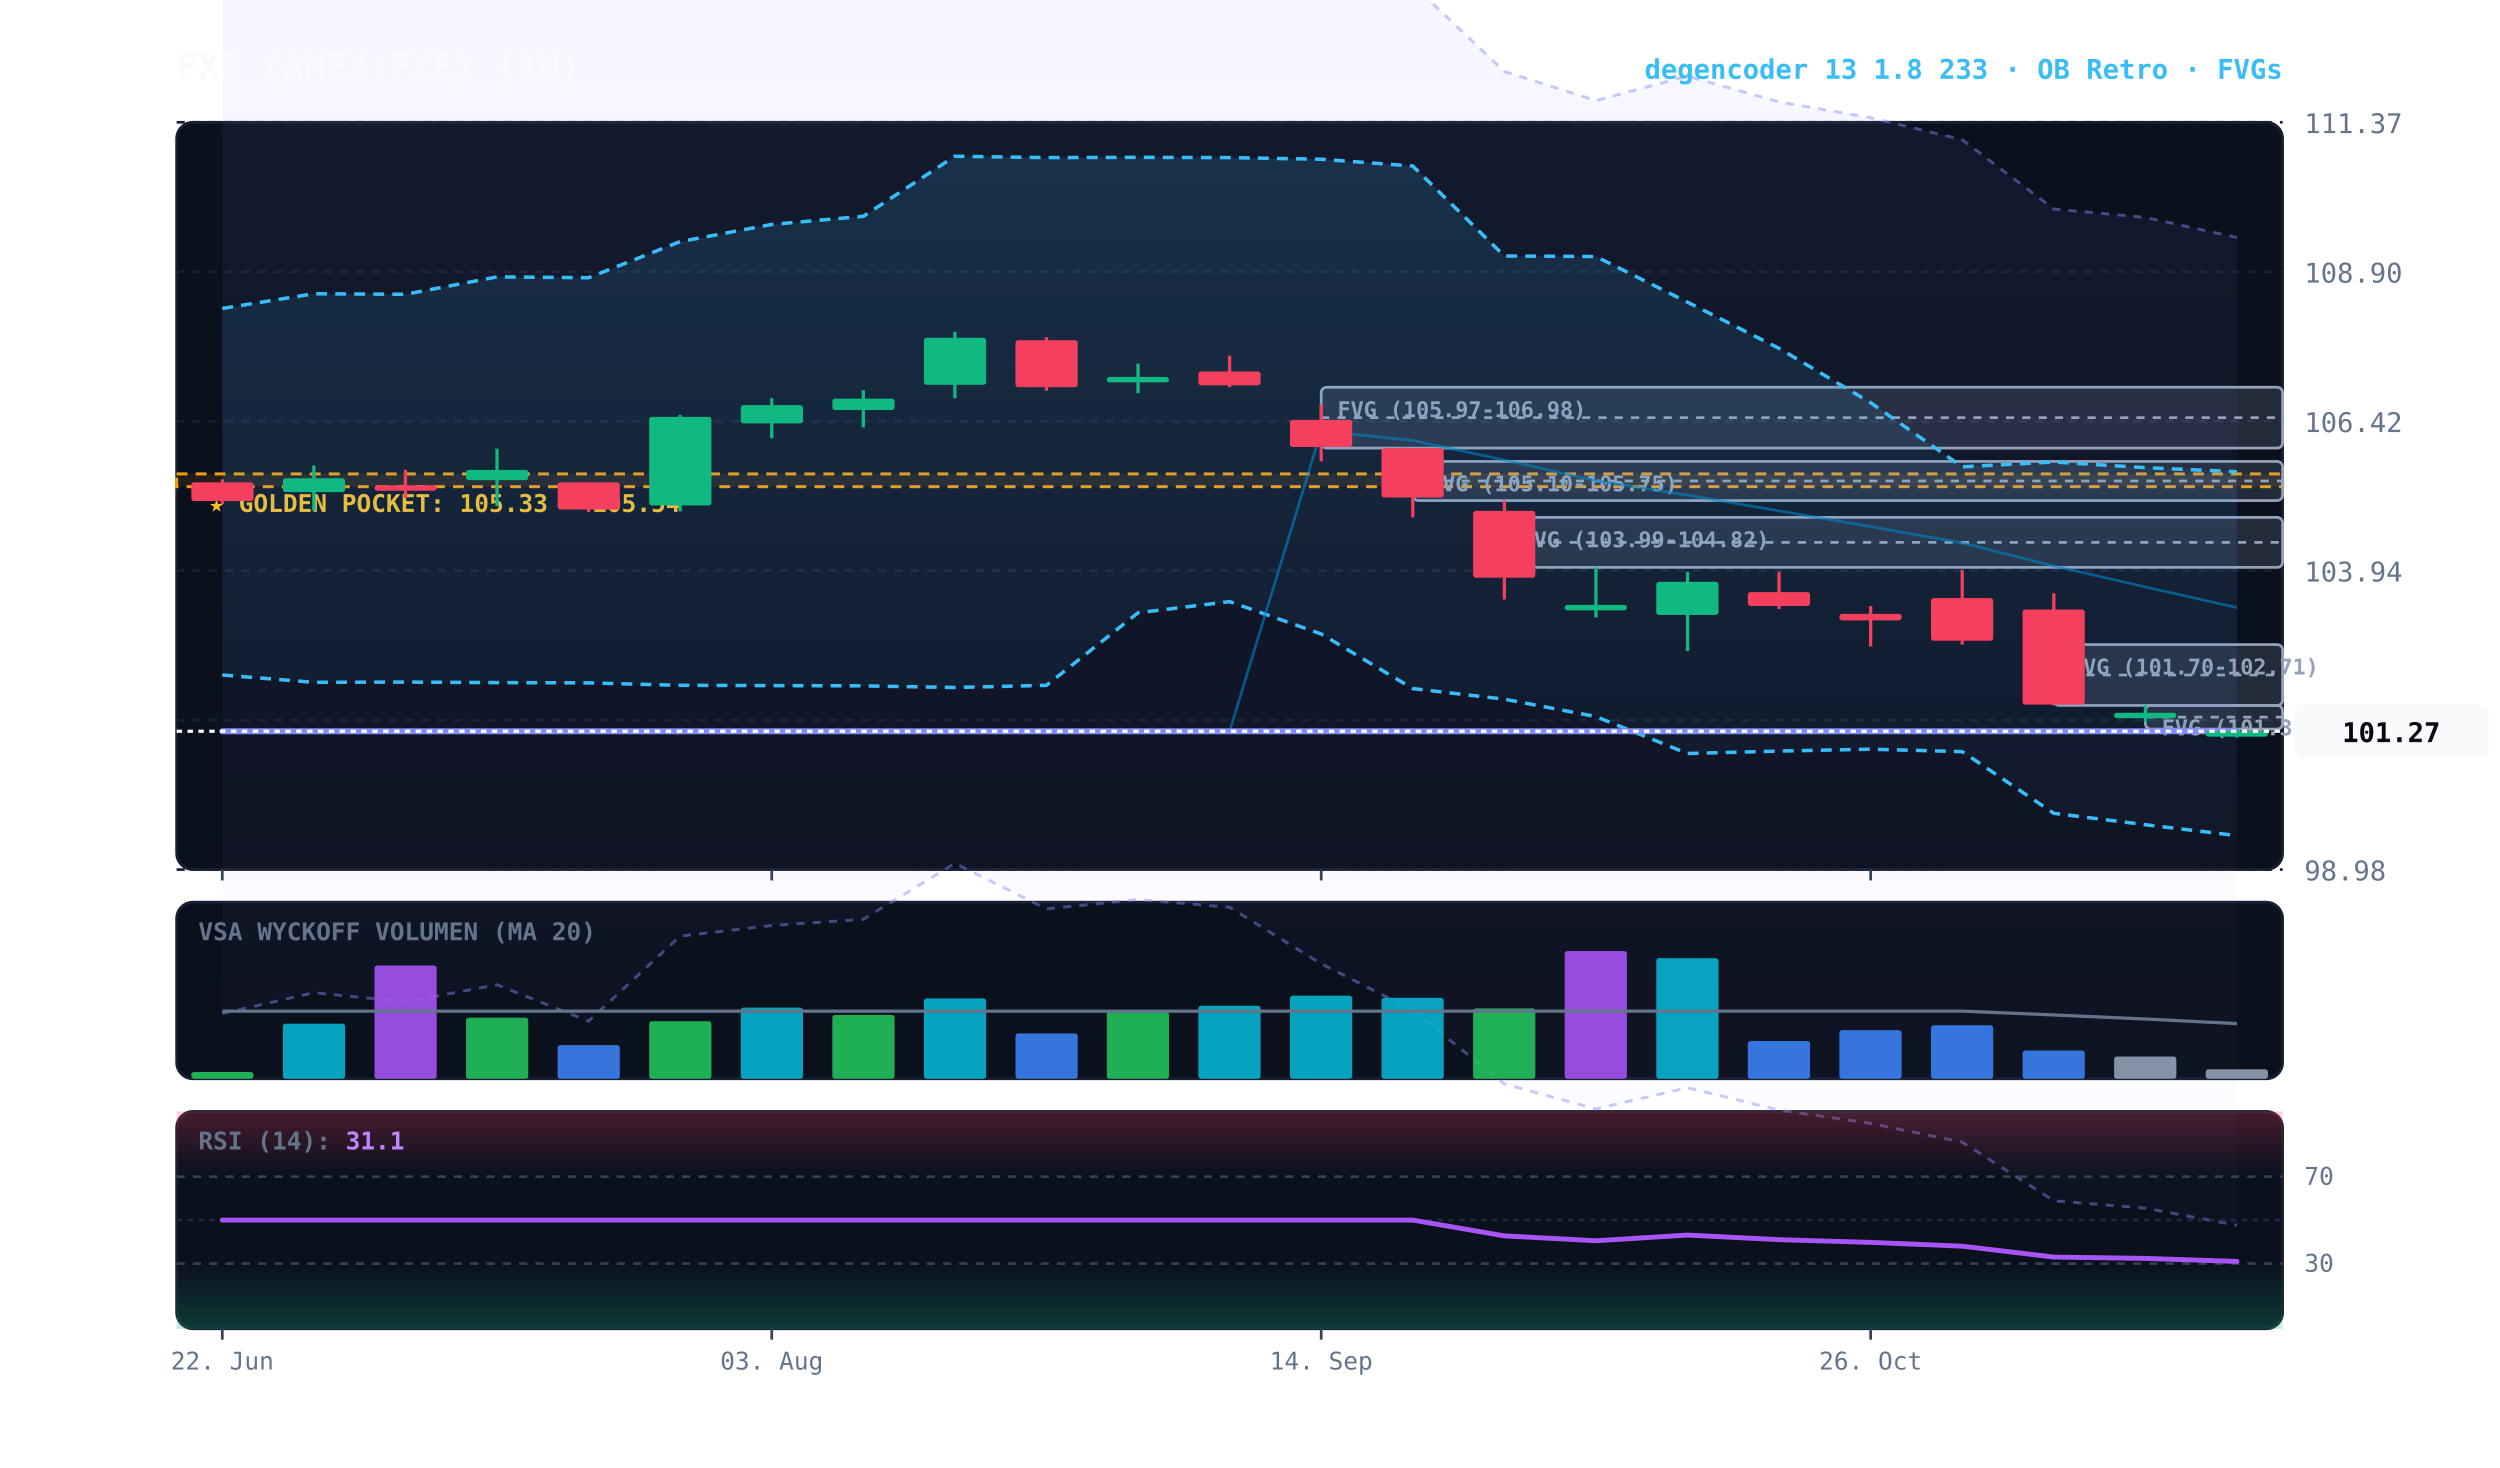
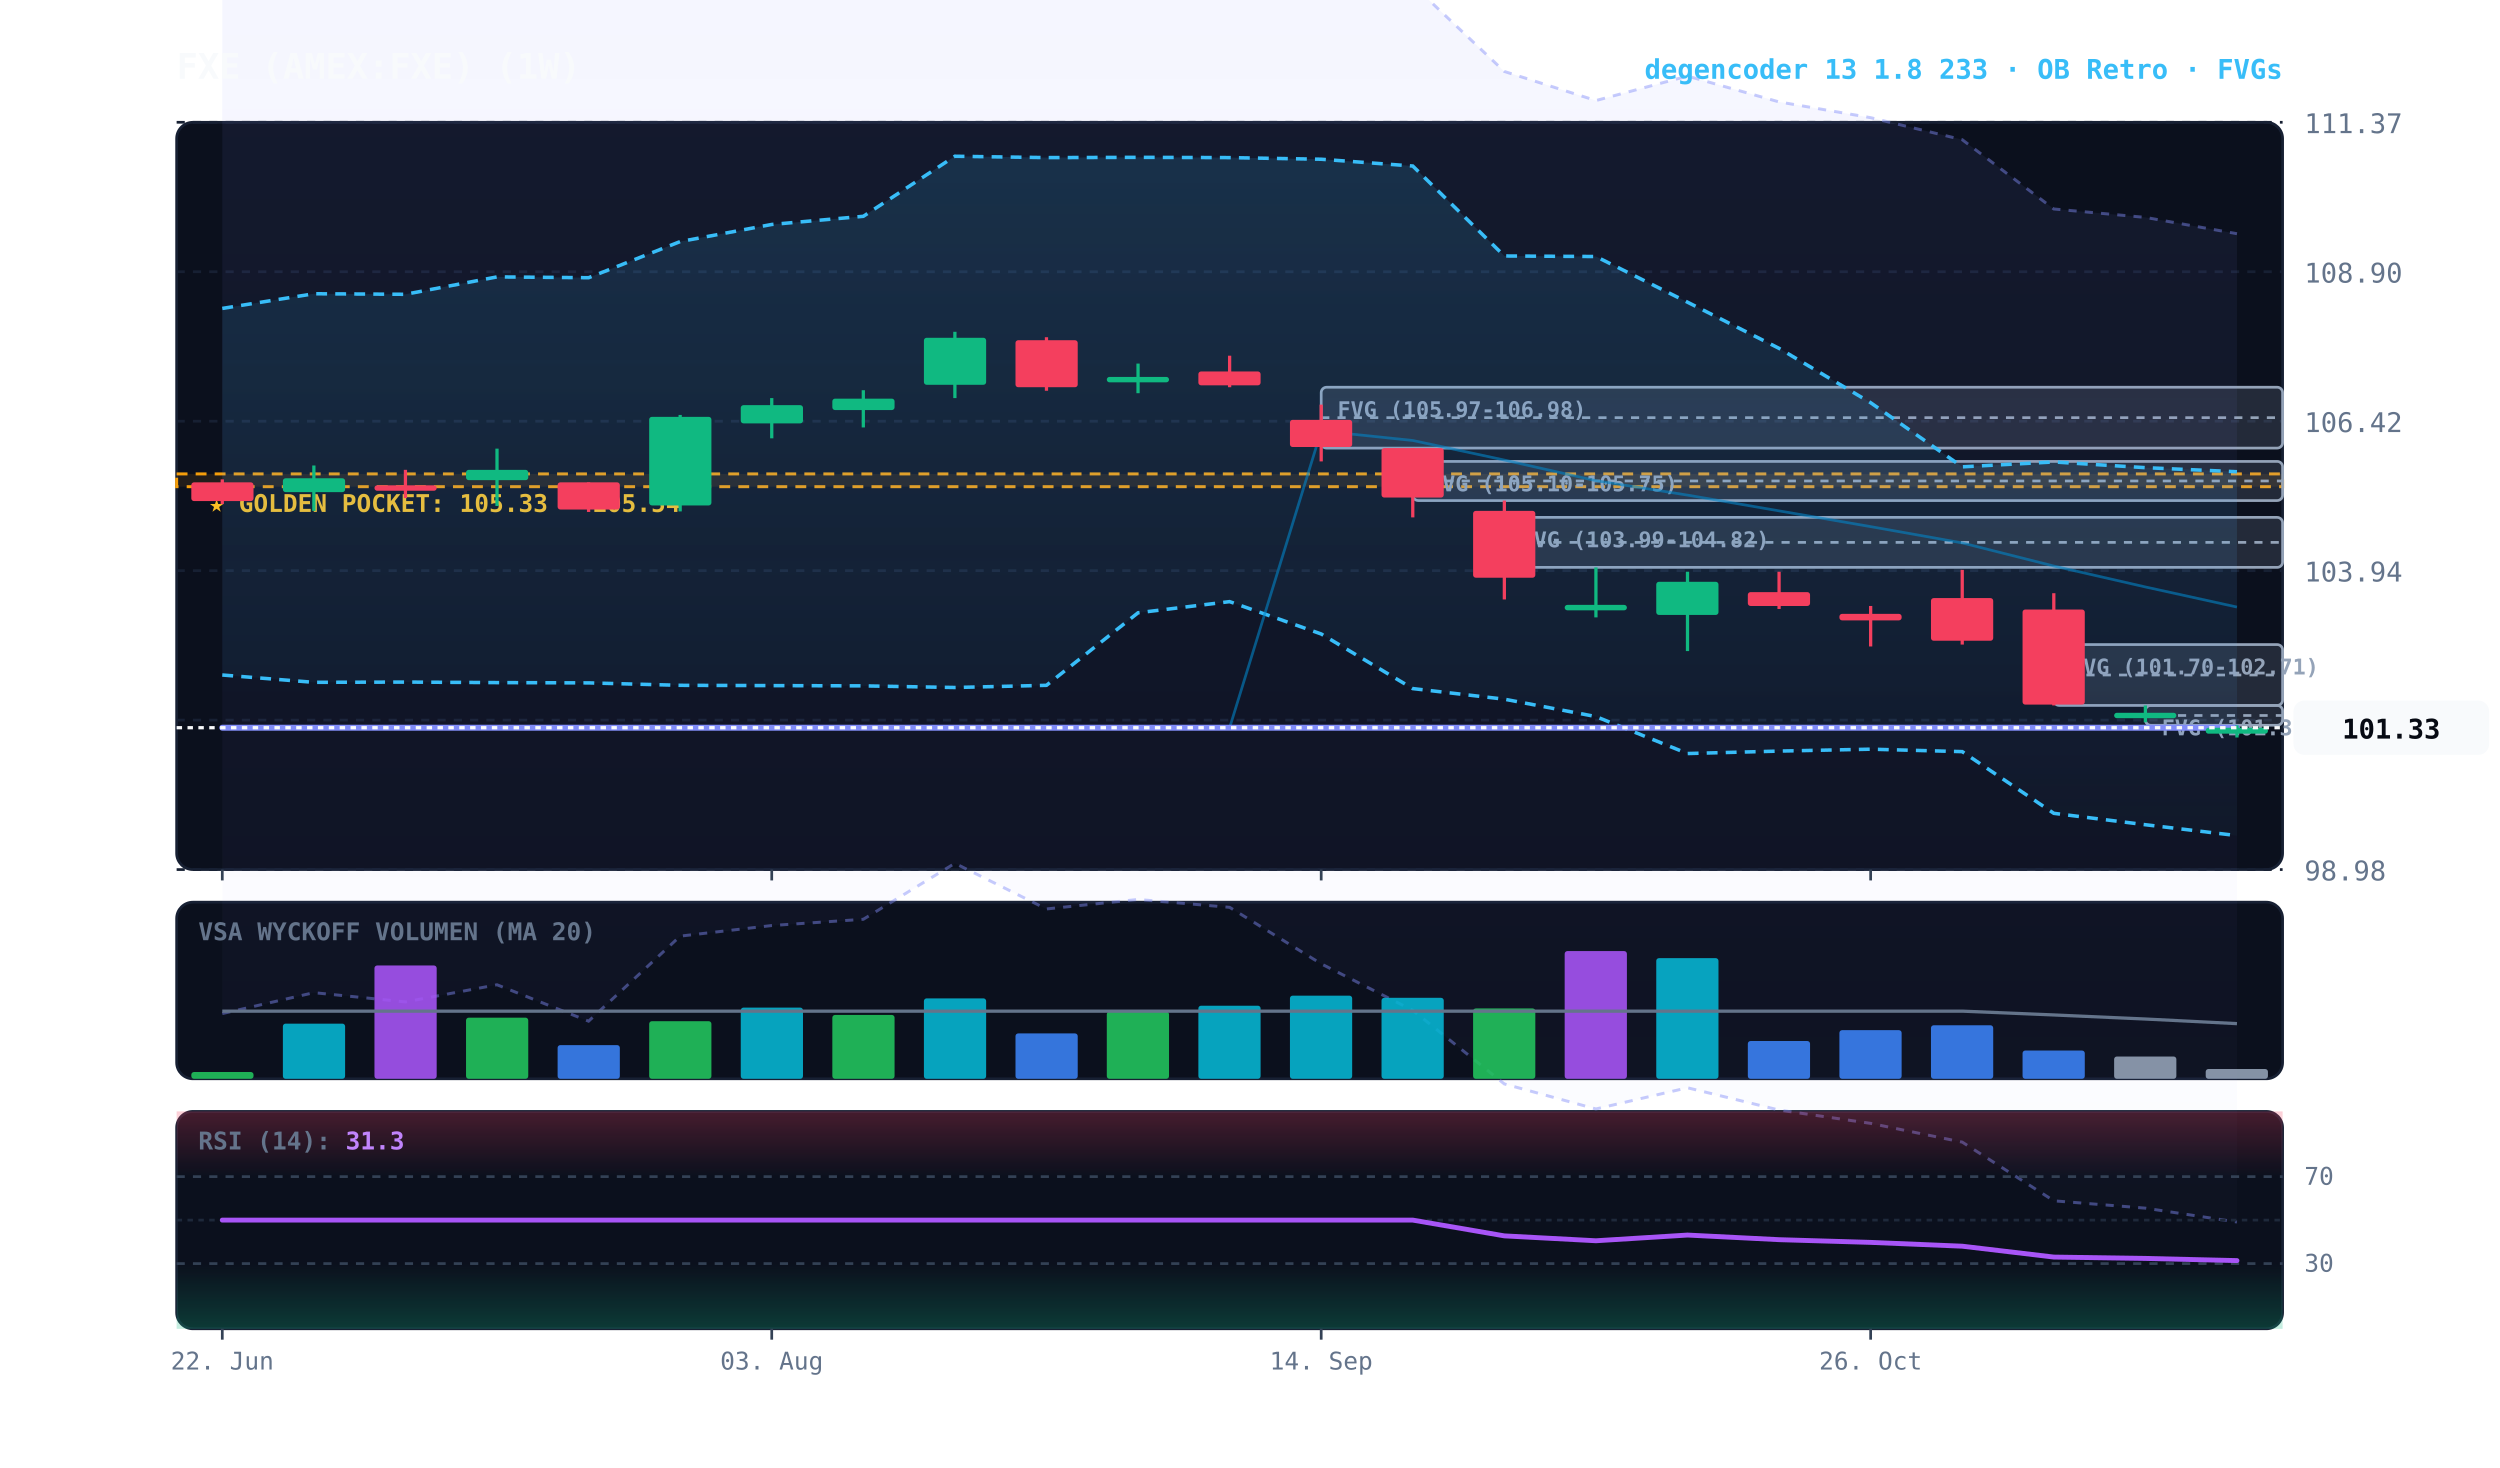
<svg xmlns="http://www.w3.org/2000/svg" viewBox="0 0 920 540" width="100%" height="100%" style="background:#070a13; font-family:'JetBrains Mono', monospace;">
  <defs>
    <linearGradient id="cloud-grad" x1="0%" y1="0%" x2="0%" y2="100%">
      <stop offset="0%" stop-color="#38bdf8" stop-opacity="0.14" />
      <stop offset="100%" stop-color="#38bdf8" stop-opacity="0.02" />
    </linearGradient>
    <linearGradient id="rfe-cloud" x1="0%" y1="0%" x2="0%" y2="100%">
      <stop offset="0%" stop-color="#818cf8" stop-opacity="0.09" />
      <stop offset="100%" stop-color="#818cf8" stop-opacity="0.02" />
    </linearGradient>
    <linearGradient id="rsi-overbought" x1="0%" y1="0%" x2="0%" y2="100%">
      <stop offset="0%" stop-color="#f43f5e" stop-opacity="0.25" />
      <stop offset="100%" stop-color="#f43f5e" stop-opacity="0.0" />
    </linearGradient>
    <linearGradient id="rsi-oversold" x1="0%" y1="0%" x2="0%" y2="100%">
      <stop offset="0%" stop-color="#10b981" stop-opacity="0.0" />
      <stop offset="100%" stop-color="#10b981" stop-opacity="0.25" />
    </linearGradient>
  </defs>
  <rect x="65" y="45" width="775" height="275" fill="#0b101d" rx="6" stroke="#172033" stroke-width="1" />
  <rect x="65" y="332" width="775" height="65" fill="#0b101d" rx="6" stroke="#172033" stroke-width="1" />
  <rect x="65" y="409" width="775" height="80" fill="#0b101d" rx="6" stroke="#172033" stroke-width="1" />
  <line x1="65" y1="320.0" x2="840" y2="320.0" stroke="#172033" stroke-dasharray="3,3" stroke-width="1" />
  <text x="848" y="324.0" fill="#64748b" font-size="10" text-anchor="start">98.98</text>
  <line x1="65" y1="265.0" x2="840" y2="265.0" stroke="#172033" stroke-dasharray="3,3" stroke-width="1" />
  <text x="848" y="269.0" fill="#64748b" font-size="10" text-anchor="start">101.46</text>
  <line x1="65" y1="210.0" x2="840" y2="210.0" stroke="#172033" stroke-dasharray="3,3" stroke-width="1" />
  <text x="848" y="214.0" fill="#64748b" font-size="10" text-anchor="start">103.94</text>
  <line x1="65" y1="155.0" x2="840" y2="155.0" stroke="#172033" stroke-dasharray="3,3" stroke-width="1" />
  <text x="848" y="159.0" fill="#64748b" font-size="10" text-anchor="start">106.42</text>
  <line x1="65" y1="100.0" x2="840" y2="100.0" stroke="#172033" stroke-dasharray="3,3" stroke-width="1" />
  <text x="848" y="104.0" fill="#64748b" font-size="10" text-anchor="start">108.90</text>
  <line x1="65" y1="45.0" x2="840" y2="45.0" stroke="#172033" stroke-dasharray="3,3" stroke-width="1" />
  <text x="848" y="49.0" fill="#64748b" font-size="10" text-anchor="start">111.37</text>
  <rect x="65" y="174.4" width="775" height="4.7" fill="rgba(245, 158, 11, 0.10)" stroke="#f59e0b" stroke-dasharray="4,3" stroke-width="1.1" />
  <text x="77" y="188.4" fill="#fbbf24" font-size="9" font-weight="bold">★ GOLDEN POCKET: 105.33 - 105.54</text>
-   <rect x="789.5" y="259.6" width="50.5" height="8.7" fill="rgba(148, 163, 184, 0.18)" stroke="#94a3b8" stroke-width="1" rx="2" />
-   <line x1="789.5" y1="263.9" x2="840" y2="263.9" stroke="#94a3b8" stroke-dasharray="3,3" stroke-width="1" />
-   <text x="795.5" y="270.6" fill="#94a3b8" font-size="8" font-weight="bold">FVG (101.31-101.70)</text>
+   <rect x="789.5" y="259.6" width="50.5" height="7.3" fill="rgba(148, 163, 184, 0.18)" stroke="#94a3b8" stroke-width="1" rx="2" />
+   <line x1="789.5" y1="263.3" x2="840" y2="263.3" stroke="#94a3b8" stroke-dasharray="3,3" stroke-width="1" />
+   <text x="795.5" y="270.6" fill="#94a3b8" font-size="8" font-weight="bold">FVG (101.37-101.70)</text>
  <rect x="755.8" y="237.2" width="84.2" height="22.4" fill="rgba(148, 163, 184, 0.18)" stroke="#94a3b8" stroke-width="1" rx="2" />
  <line x1="755.8" y1="248.4" x2="840" y2="248.4" stroke="#94a3b8" stroke-dasharray="3,3" stroke-width="1" />
  <text x="761.8" y="248.2" fill="#94a3b8" font-size="8" font-weight="bold">FVG (101.70-102.71)</text>
  <rect x="553.6" y="190.4" width="286.4" height="18.4" fill="rgba(148, 163, 184, 0.18)" stroke="#94a3b8" stroke-width="1" rx="2" />
  <line x1="553.6" y1="199.6" x2="840" y2="199.6" stroke="#94a3b8" stroke-dasharray="3,3" stroke-width="1" />
  <text x="559.6" y="201.4" fill="#94a3b8" font-size="8" font-weight="bold">FVG (103.99-104.82)</text>
  <rect x="519.9" y="169.8" width="320.1" height="14.4" fill="rgba(148, 163, 184, 0.18)" stroke="#94a3b8" stroke-width="1" rx="2" />
  <line x1="519.9" y1="177.0" x2="840" y2="177.0" stroke="#94a3b8" stroke-dasharray="3,3" stroke-width="1" />
  <text x="525.9" y="180.8" fill="#94a3b8" font-size="8" font-weight="bold">FVG (105.10-105.75)</text>
  <rect x="486.2" y="142.5" width="353.8" height="22.4" fill="rgba(148, 163, 184, 0.18)" stroke="#94a3b8" stroke-width="1" rx="2" />
  <line x1="486.2" y1="153.7" x2="840" y2="153.7" stroke="#94a3b8" stroke-dasharray="3,3" stroke-width="1" />
  <text x="492.2" y="153.5" fill="#94a3b8" font-size="8" font-weight="bold">FVG (105.97-106.98)</text>
-   <polygon points="81.8,-4.2 115.5,-13.3 149.2,-9.2 182.9,-16.7 216.6,-0.8 250.3,-37.8 284.0,-42.3 317.7,-44.9 351.4,-69.2 385.1,-49.5 418.8,-53.6 452.5,-50.2 486.2,-25.8 519.9,-5.6 553.6,26.3 587.3,37.0 621.0,28.0 654.7,37.5 688.4,43.3 722.1,51.4 755.8,76.9 789.5,80.0 823.2,87.4 823.2,450.9 789.5,444.6 755.8,441.9 722.1,420.3 688.4,413.4 654.7,408.5 621.0,400.3 587.3,408.1 553.6,398.9 519.9,371.8 486.2,354.7 452.5,333.9 418.8,331.0 385.1,334.5 351.4,317.7 317.7,338.3 284.0,340.6 250.3,344.5 216.6,375.8 182.9,362.4 149.2,368.7 115.5,365.3 81.8,373.0" fill="url(#rfe-cloud)" />
-   <polyline points="81.8,-4.2 115.5,-13.3 149.2,-9.2 182.9,-16.7 216.6,-0.8 250.3,-37.8 284.0,-42.3 317.7,-44.9 351.4,-69.2 385.1,-49.5 418.8,-53.6 452.5,-50.2 486.2,-25.8 519.9,-5.6 553.6,26.3 587.3,37.0 621.0,28.0 654.7,37.5 688.4,43.3 722.1,51.4 755.8,76.9 789.5,80.0 823.2,87.4" fill="none" stroke="#818cf8" stroke-width="1.1" stroke-opacity="0.45" stroke-dasharray="3,3" />
-   <polyline points="81.8,373.0 115.5,365.3 149.2,368.7 182.9,362.4 216.6,375.8 250.3,344.5 284.0,340.6 317.7,338.3 351.4,317.7 385.1,334.5 418.8,331.0 452.5,333.9 486.2,354.7 519.9,371.8 553.6,398.9 587.3,408.1 621.0,400.3 654.7,408.5 688.4,413.4 722.1,420.3 755.8,441.9 789.5,444.6 823.2,450.9" fill="none" stroke="#818cf8" stroke-width="1.1" stroke-opacity="0.45" stroke-dasharray="3,3" />
+   <polygon points="81.8,-4.2 115.5,-13.3 149.2,-9.2 182.9,-16.7 216.6,-0.8 250.3,-37.8 284.0,-42.3 317.7,-44.9 351.4,-69.2 385.1,-49.5 418.8,-53.6 452.5,-50.2 486.2,-25.8 519.9,-5.6 553.6,26.3 587.3,37.0 621.0,28.0 654.7,37.5 688.4,43.3 722.1,51.4 755.8,76.9 789.5,80.0 823.2,86.0 823.2,449.7 789.5,444.6 755.8,441.9 722.1,420.3 688.4,413.4 654.7,408.5 621.0,400.3 587.3,408.1 553.6,398.9 519.9,371.8 486.2,354.7 452.5,333.9 418.8,331.0 385.1,334.5 351.4,317.7 317.7,338.3 284.0,340.6 250.3,344.5 216.6,375.8 182.9,362.4 149.2,368.7 115.5,365.3 81.8,373.0" fill="url(#rfe-cloud)" />
+   <polyline points="81.8,-4.2 115.5,-13.3 149.2,-9.2 182.9,-16.7 216.6,-0.8 250.3,-37.8 284.0,-42.3 317.7,-44.9 351.4,-69.2 385.1,-49.5 418.8,-53.6 452.5,-50.2 486.2,-25.8 519.9,-5.6 553.6,26.3 587.3,37.0 621.0,28.0 654.7,37.5 688.4,43.3 722.1,51.4 755.8,76.9 789.5,80.0 823.2,86.0" fill="none" stroke="#818cf8" stroke-width="1.1" stroke-opacity="0.45" stroke-dasharray="3,3" />
+   <polyline points="81.8,373.0 115.5,365.3 149.2,368.7 182.9,362.4 216.6,375.8 250.3,344.5 284.0,340.6 317.7,338.3 351.4,317.7 385.1,334.5 418.8,331.0 452.5,333.9 486.2,354.7 519.9,371.8 553.6,398.9 587.3,408.1 621.0,400.3 654.7,408.5 688.4,413.4 722.1,420.3 755.8,441.9 789.5,444.6 823.2,449.7" fill="none" stroke="#818cf8" stroke-width="1.1" stroke-opacity="0.45" stroke-dasharray="3,3" />
  <polygon points="81.8,113.5 115.5,108.1 149.2,108.3 182.9,101.9 216.6,102.2 250.3,88.9 284.0,82.6 317.7,79.6 351.4,57.5 385.1,58.0 418.8,57.9 452.5,58.0 486.2,58.6 519.9,61.1 553.6,94.2 587.3,94.4 621.0,111.2 654.7,128.2 688.4,148.2 722.1,171.8 755.8,170.0 789.5,172.1 823.2,173.6 823.2,307.5 789.5,303.5 755.8,299.3 722.1,276.6 688.4,275.7 654.7,276.4 621.0,277.3 587.3,263.7 553.6,257.3 519.9,253.4 486.2,233.3 452.5,221.4 418.8,225.5 385.1,252.2 351.4,253.0 317.7,252.4 284.0,252.3 250.3,252.2 216.6,251.3 182.9,251.2 149.2,251.0 115.5,251.1 81.8,248.4" fill="url(#cloud-grad)" />
  <polyline points="81.8,113.5 115.5,108.1 149.2,108.3 182.9,101.9 216.6,102.2 250.3,88.9 284.0,82.6 317.7,79.6 351.4,57.5 385.1,58.0 418.8,57.9 452.5,58.0 486.2,58.6 519.9,61.1 553.6,94.2 587.3,94.4 621.0,111.2 654.7,128.2 688.4,148.2 722.1,171.8 755.8,170.0 789.5,172.1 823.2,173.6" fill="none" stroke="#38bdf8" stroke-width="1.3" stroke-dasharray="4,3" />
  <polyline points="81.8,248.4 115.5,251.1 149.2,251.0 182.9,251.2 216.6,251.3 250.3,252.2 284.0,252.3 317.7,252.4 351.4,253.0 385.1,252.2 418.8,225.5 452.5,221.4 486.2,233.3 519.9,253.4 553.6,257.3 587.3,263.7 621.0,277.3 654.7,276.4 688.4,275.7 722.1,276.6 755.8,299.3 789.5,303.5 823.2,307.5" fill="none" stroke="#38bdf8" stroke-width="1.3" stroke-dasharray="4,3" />
-   <polyline points="81.8,269.1 115.5,269.1 149.2,269.1 182.9,269.1 216.6,269.1 250.3,269.1 284.0,269.1 317.7,269.1 351.4,269.1 385.1,269.1 418.8,269.1 452.5,269.1 486.2,158.6 519.9,162.1 553.6,169.3 587.3,176.9 621.0,182.2 654.7,188.0 688.4,193.8 722.1,199.8 755.8,208.3 789.5,216.0 823.2,223.6" fill="none" stroke="#0284c7" stroke-width="1.0" stroke-opacity="0.6" />
-   <polyline points="81.8,269.1 115.5,269.1 149.2,269.1 182.9,269.1 216.6,269.1 250.3,269.1 284.0,269.1 317.7,269.1 351.4,269.1 385.1,269.1 418.8,269.1 452.5,269.1 486.2,269.1 519.9,269.1 553.6,269.1 587.3,269.1 621.0,269.1 654.7,269.1 688.4,269.1 722.1,269.1 755.8,269.1 789.5,269.1 823.2,269.1" fill="none" stroke="#818cf8" stroke-width="2.2" stroke-linecap="round" />
+   <polyline points="81.8,267.8 115.5,267.8 149.2,267.8 182.9,267.8 216.6,267.8 250.3,267.8 284.0,267.8 317.7,267.8 351.4,267.8 385.1,267.8 418.8,267.8 452.5,267.8 486.2,158.6 519.9,162.1 553.6,169.3 587.3,176.9 621.0,182.2 654.7,188.0 688.4,193.8 722.1,199.8 755.8,208.3 789.5,216.0 823.2,223.4" fill="none" stroke="#0284c7" stroke-width="1.0" stroke-opacity="0.6" />
+   <polyline points="81.8,267.8 115.5,267.8 149.2,267.8 182.9,267.8 216.6,267.8 250.3,267.8 284.0,267.8 317.7,267.8 351.4,267.8 385.1,267.8 418.8,267.8 452.5,267.8 486.2,267.8 519.9,267.8 553.6,267.8 587.3,267.8 621.0,267.8 654.7,267.8 688.4,267.8 722.1,267.8 755.8,267.8 789.5,267.8 823.2,267.8" fill="none" stroke="#818cf8" stroke-width="2.2" stroke-linecap="round" />
  <line x1="81.8" y1="176.4" x2="81.8" y2="185.5" stroke="#f43f5e" stroke-width="1.2" />
  <rect x="70.4" y="177.5" width="22.9" height="6.9" fill="#f43f5e" rx="1" />
  <line x1="115.5" y1="171.3" x2="115.5" y2="188.0" stroke="#10b981" stroke-width="1.2" />
  <rect x="104.1" y="176.0" width="22.9" height="5.1" fill="#10b981" rx="1" />
  <line x1="149.2" y1="172.9" x2="149.2" y2="183.3" stroke="#f43f5e" stroke-width="1.2" />
  <rect x="137.8" y="178.6" width="22.9" height="2.0" fill="#f43f5e" rx="1" />
  <line x1="182.9" y1="165.1" x2="182.9" y2="186.2" stroke="#10b981" stroke-width="1.2" />
  <rect x="171.5" y="172.9" width="22.9" height="3.8" fill="#10b981" rx="1" />
  <line x1="216.6" y1="177.5" x2="216.6" y2="188.4" stroke="#f43f5e" stroke-width="1.2" />
  <rect x="205.2" y="177.5" width="22.9" height="10.0" fill="#f43f5e" rx="1" />
  <line x1="250.3" y1="152.7" x2="250.3" y2="188.2" stroke="#10b981" stroke-width="1.2" />
  <rect x="238.9" y="153.4" width="22.9" height="32.6" fill="#10b981" rx="1" />
  <line x1="284.0" y1="146.5" x2="284.0" y2="161.3" stroke="#10b981" stroke-width="1.2" />
  <rect x="272.6" y="149.1" width="22.9" height="6.7" fill="#10b981" rx="1" />
  <line x1="317.7" y1="143.6" x2="317.7" y2="157.3" stroke="#10b981" stroke-width="1.2" />
  <rect x="306.3" y="146.7" width="22.9" height="4.2" fill="#10b981" rx="1" />
  <line x1="351.4" y1="122.1" x2="351.4" y2="146.5" stroke="#10b981" stroke-width="1.2" />
  <rect x="340.0" y="124.3" width="22.9" height="17.3" fill="#10b981" rx="1" />
  <line x1="385.1" y1="124.1" x2="385.1" y2="143.8" stroke="#f43f5e" stroke-width="1.2" />
  <rect x="373.7" y="125.2" width="22.9" height="17.3" fill="#f43f5e" rx="1" />
  <line x1="418.8" y1="133.8" x2="418.8" y2="144.7" stroke="#10b981" stroke-width="1.2" />
  <rect x="407.3" y="138.7" width="22.9" height="2.0" fill="#10b981" rx="1" />
  <line x1="452.5" y1="130.9" x2="452.5" y2="142.5" stroke="#f43f5e" stroke-width="1.2" />
  <rect x="441.0" y="136.7" width="22.9" height="5.1" fill="#f43f5e" rx="1" />
  <line x1="486.2" y1="148.9" x2="486.2" y2="169.8" stroke="#f43f5e" stroke-width="1.2" />
  <rect x="474.7" y="154.5" width="22.9" height="10.0" fill="#f43f5e" rx="1" />
  <line x1="519.9" y1="164.9" x2="519.9" y2="190.4" stroke="#f43f5e" stroke-width="1.2" />
  <rect x="508.4" y="164.9" width="22.9" height="18.2" fill="#f43f5e" rx="1" />
  <line x1="553.6" y1="184.2" x2="553.6" y2="220.6" stroke="#f43f5e" stroke-width="1.2" />
  <rect x="542.1" y="188.0" width="22.9" height="24.6" fill="#f43f5e" rx="1" />
  <line x1="587.3" y1="208.8" x2="587.3" y2="227.2" stroke="#10b981" stroke-width="1.2" />
  <rect x="575.8" y="222.6" width="22.9" height="2.0" fill="#10b981" rx="1" />
  <line x1="621.0" y1="210.4" x2="621.0" y2="239.6" stroke="#10b981" stroke-width="1.2" />
  <rect x="609.5" y="214.1" width="22.9" height="12.2" fill="#10b981" rx="1" />
  <line x1="654.7" y1="210.4" x2="654.7" y2="224.1" stroke="#f43f5e" stroke-width="1.2" />
  <rect x="643.2" y="217.9" width="22.9" height="5.1" fill="#f43f5e" rx="1" />
  <line x1="688.4" y1="223.0" x2="688.4" y2="237.9" stroke="#f43f5e" stroke-width="1.2" />
  <rect x="676.9" y="225.9" width="22.9" height="2.4" fill="#f43f5e" rx="1" />
  <line x1="722.1" y1="209.7" x2="722.1" y2="237.2" stroke="#f43f5e" stroke-width="1.2" />
  <rect x="710.6" y="220.1" width="22.9" height="15.7" fill="#f43f5e" rx="1" />
  <line x1="755.8" y1="218.3" x2="755.8" y2="259.6" stroke="#f43f5e" stroke-width="1.2" />
  <rect x="744.3" y="224.3" width="22.9" height="35.0" fill="#f43f5e" rx="1" />
  <line x1="789.5" y1="259.6" x2="789.5" y2="265.8" stroke="#10b981" stroke-width="1.2" />
  <rect x="778.0" y="262.3" width="22.9" height="2.0" fill="#10b981" rx="1" />
-   <line x1="823.2" y1="268.3" x2="823.2" y2="271.4" stroke="#10b981" stroke-width="1.2" />
-   <rect x="811.7" y="269.1" width="22.9" height="2.0" fill="#10b981" rx="1" />
-   <line x1="65" y1="269.1" x2="840" y2="269.1" stroke="#f8fafc" stroke-width="1.2" stroke-dasharray="2,2" />
-   <rect x="844" y="259.1" width="72" height="20" fill="#f8fafc" rx="4" />
-   <text x="880" y="273.1" fill="#070a13" font-size="10" font-weight="bold" text-anchor="middle">101.27</text>
+   <line x1="823.2" y1="266.9" x2="823.2" y2="271.4" stroke="#10b981" stroke-width="1.2" />
+   <rect x="811.7" y="267.8" width="22.9" height="2.2" fill="#10b981" rx="1" />
+   <line x1="65" y1="267.8" x2="840" y2="267.8" stroke="#f8fafc" stroke-width="1.2" stroke-dasharray="2,2" />
+   <rect x="844" y="257.8" width="72" height="20" fill="#f8fafc" rx="4" />
+   <text x="880" y="271.8" fill="#070a13" font-size="10" font-weight="bold" text-anchor="middle">101.33</text>
  <text x="73" y="346" fill="#64748b" font-size="9" font-weight="bold">VSA WYCKOFF VOLUMEN (MA 20)</text>
  <rect x="70.4" y="394.5" width="22.9" height="2.5" fill="#22c55e" opacity="0.88" rx="1" />
  <rect x="104.1" y="376.7" width="22.9" height="20.3" fill="#06b6d4" opacity="0.88" rx="1" />
  <rect x="137.8" y="355.3" width="22.9" height="41.7" fill="#a855f7" opacity="0.88" rx="1" />
  <rect x="171.5" y="374.5" width="22.9" height="22.5" fill="#22c55e" opacity="0.88" rx="1" />
  <rect x="205.2" y="384.6" width="22.9" height="12.4" fill="#3b82f6" opacity="0.88" rx="1" />
  <rect x="238.9" y="375.8" width="22.9" height="21.2" fill="#22c55e" opacity="0.88" rx="1" />
  <rect x="272.6" y="370.8" width="22.9" height="26.2" fill="#06b6d4" opacity="0.88" rx="1" />
  <rect x="306.3" y="373.5" width="22.9" height="23.5" fill="#22c55e" opacity="0.88" rx="1" />
  <rect x="340.0" y="367.4" width="22.9" height="29.6" fill="#06b6d4" opacity="0.88" rx="1" />
  <rect x="373.7" y="380.3" width="22.9" height="16.7" fill="#3b82f6" opacity="0.88" rx="1" />
  <rect x="407.3" y="372.3" width="22.9" height="24.7" fill="#22c55e" opacity="0.88" rx="1" />
  <rect x="441.0" y="370.1" width="22.9" height="26.9" fill="#06b6d4" opacity="0.88" rx="1" />
  <rect x="474.7" y="366.4" width="22.9" height="30.6" fill="#06b6d4" opacity="0.88" rx="1" />
  <rect x="508.4" y="367.2" width="22.9" height="29.8" fill="#06b6d4" opacity="0.88" rx="1" />
  <rect x="542.1" y="371.1" width="22.9" height="25.9" fill="#22c55e" opacity="0.88" rx="1" />
  <rect x="575.8" y="350.0" width="22.9" height="47.0" fill="#a855f7" opacity="0.88" rx="1" />
  <rect x="609.5" y="352.6" width="22.9" height="44.4" fill="#06b6d4" opacity="0.88" rx="1" />
  <rect x="643.2" y="383.1" width="22.9" height="13.9" fill="#3b82f6" opacity="0.88" rx="1" />
  <rect x="676.9" y="379.1" width="22.9" height="17.9" fill="#3b82f6" opacity="0.88" rx="1" />
  <rect x="710.6" y="377.3" width="22.9" height="19.7" fill="#3b82f6" opacity="0.88" rx="1" />
  <rect x="744.3" y="386.6" width="22.9" height="10.4" fill="#3b82f6" opacity="0.88" rx="1" />
  <rect x="778.0" y="388.8" width="22.9" height="8.2" fill="#94a3b8" opacity="0.88" rx="1" />
-   <rect x="811.7" y="393.5" width="22.9" height="3.5" fill="#94a3b8" opacity="0.88" rx="1" />
+   <rect x="811.7" y="393.4" width="22.9" height="3.6" fill="#94a3b8" opacity="0.88" rx="1" />
  <polyline points="81.8,372.1 115.5,372.1 149.2,372.1 182.9,372.1 216.6,372.1 250.3,372.1 284.0,372.1 317.7,372.1 351.4,372.1 385.1,372.1 418.8,372.1 452.5,372.1 486.2,372.1 519.9,372.1 553.6,372.1 587.3,372.1 621.0,372.1 654.7,372.1 688.4,372.1 722.1,372.1 755.8,373.5 789.5,375.0 823.2,376.7" fill="none" stroke="#64748b" stroke-width="1.2" />
  <rect x="65" y="409" width="775" height="24.0" fill="url(#rsi-overbought)" />
  <rect x="65" y="465.0" width="775" height="24.0" fill="url(#rsi-oversold)" />
  <line x1="65" y1="433.0" x2="840" y2="433.0" stroke="#334155" stroke-dasharray="3,3" stroke-width="1" />
  <text x="848" y="436.0" fill="#64748b" font-size="9">70</text>
  <line x1="65" y1="449.0" x2="840" y2="449.0" stroke="#1e293b" stroke-dasharray="2,2" stroke-width="1" />
  <line x1="65" y1="465.0" x2="840" y2="465.0" stroke="#334155" stroke-dasharray="3,3" stroke-width="1" />
  <text x="848" y="468.0" fill="#64748b" font-size="9">30</text>
-   <polyline points="81.8,449.0 115.5,449.0 149.2,449.0 182.9,449.0 216.6,449.0 250.3,449.0 284.0,449.0 317.7,449.0 351.4,449.0 385.1,449.0 418.8,449.0 452.5,449.0 486.2,449.0 519.9,449.0 553.6,454.8 587.3,456.6 621.0,454.5 654.7,456.2 688.4,457.2 722.1,458.6 755.8,462.6 789.5,463.1 823.2,464.2" fill="none" stroke="#a855f7" stroke-width="1.8" stroke-linecap="round" />
-   <text x="73" y="423" fill="#64748b" font-size="9" font-weight="bold">RSI (14): <tspan fill="#c084fc">31.1</tspan>
+   <polyline points="81.8,449.0 115.5,449.0 149.2,449.0 182.9,449.0 216.6,449.0 250.3,449.0 284.0,449.0 317.7,449.0 351.4,449.0 385.1,449.0 418.8,449.0 452.5,449.0 486.2,449.0 519.9,449.0 553.6,454.8 587.3,456.6 621.0,454.5 654.7,456.2 688.4,457.2 722.1,458.6 755.8,462.6 789.5,463.1 823.2,463.9" fill="none" stroke="#a855f7" stroke-width="1.8" stroke-linecap="round" />
+   <text x="73" y="423" fill="#64748b" font-size="9" font-weight="bold">RSI (14): <tspan fill="#c084fc">31.3</tspan>
  </text>
  <line x1="81.8" y1="320" x2="81.8" y2="324" stroke="#334155" stroke-width="1" />
  <line x1="81.8" y1="489" x2="81.8" y2="493" stroke="#334155" stroke-width="1" />
  <text x="81.8" y="504" fill="#64748b" font-size="9" text-anchor="middle">22. Jun</text>
  <line x1="284.0" y1="320" x2="284.0" y2="324" stroke="#334155" stroke-width="1" />
  <line x1="284.0" y1="489" x2="284.0" y2="493" stroke="#334155" stroke-width="1" />
  <text x="284.0" y="504" fill="#64748b" font-size="9" text-anchor="middle">03. Aug</text>
  <line x1="486.2" y1="320" x2="486.2" y2="324" stroke="#334155" stroke-width="1" />
  <line x1="486.2" y1="489" x2="486.2" y2="493" stroke="#334155" stroke-width="1" />
  <text x="486.2" y="504" fill="#64748b" font-size="9" text-anchor="middle">14. Sep</text>
  <line x1="688.4" y1="320" x2="688.4" y2="324" stroke="#334155" stroke-width="1" />
  <line x1="688.4" y1="489" x2="688.4" y2="493" stroke="#334155" stroke-width="1" />
  <text x="688.4" y="504" fill="#64748b" font-size="9" text-anchor="middle">26. Oct</text>
  <text x="65" y="29" fill="#f8fafc" font-size="13" font-weight="bold">FXE (AMEX:FXE) (1W)</text>
  <text x="840" y="29" fill="#38bdf8" font-size="10" font-weight="bold" text-anchor="end">degencoder 13 1.8 233 · OB Retro · FVGs</text>
</svg>
